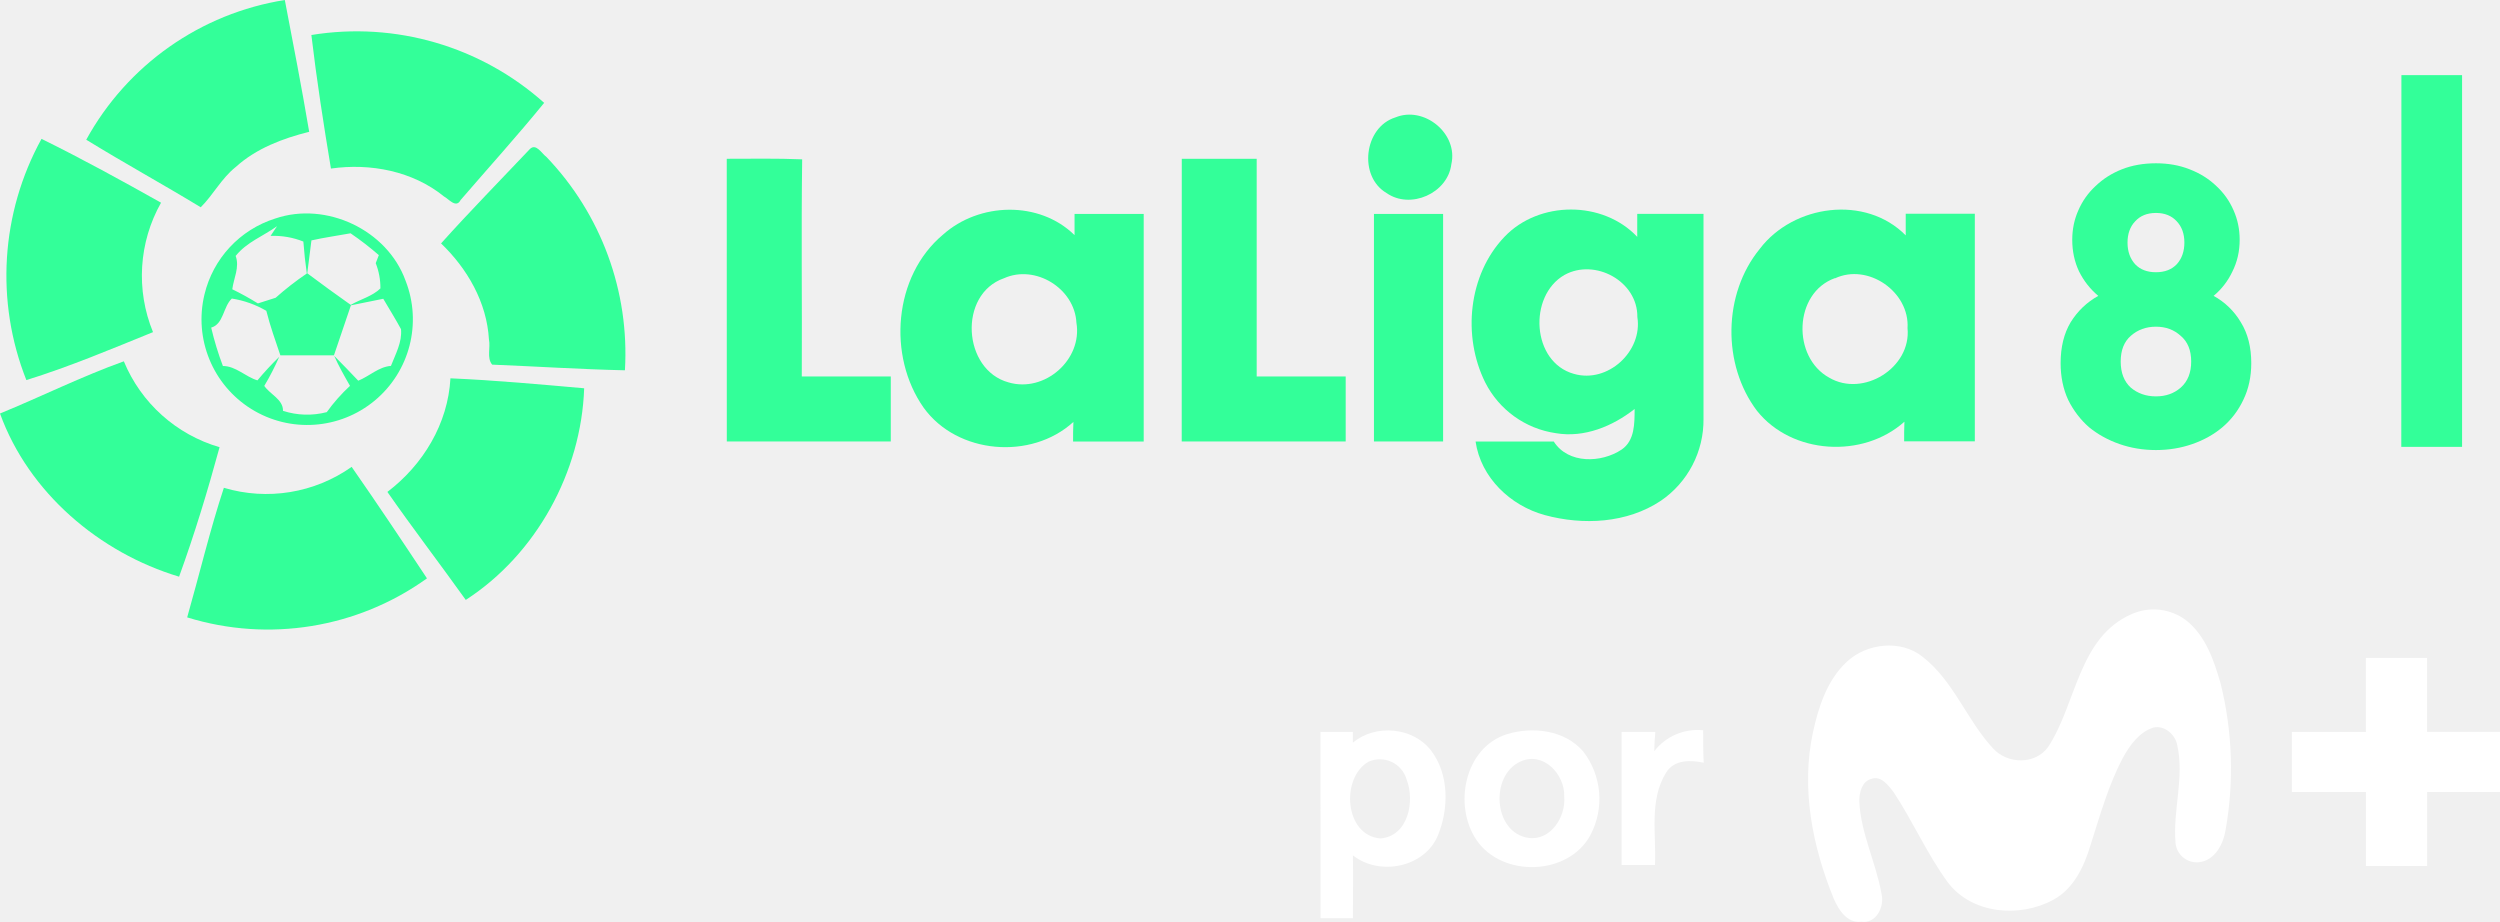
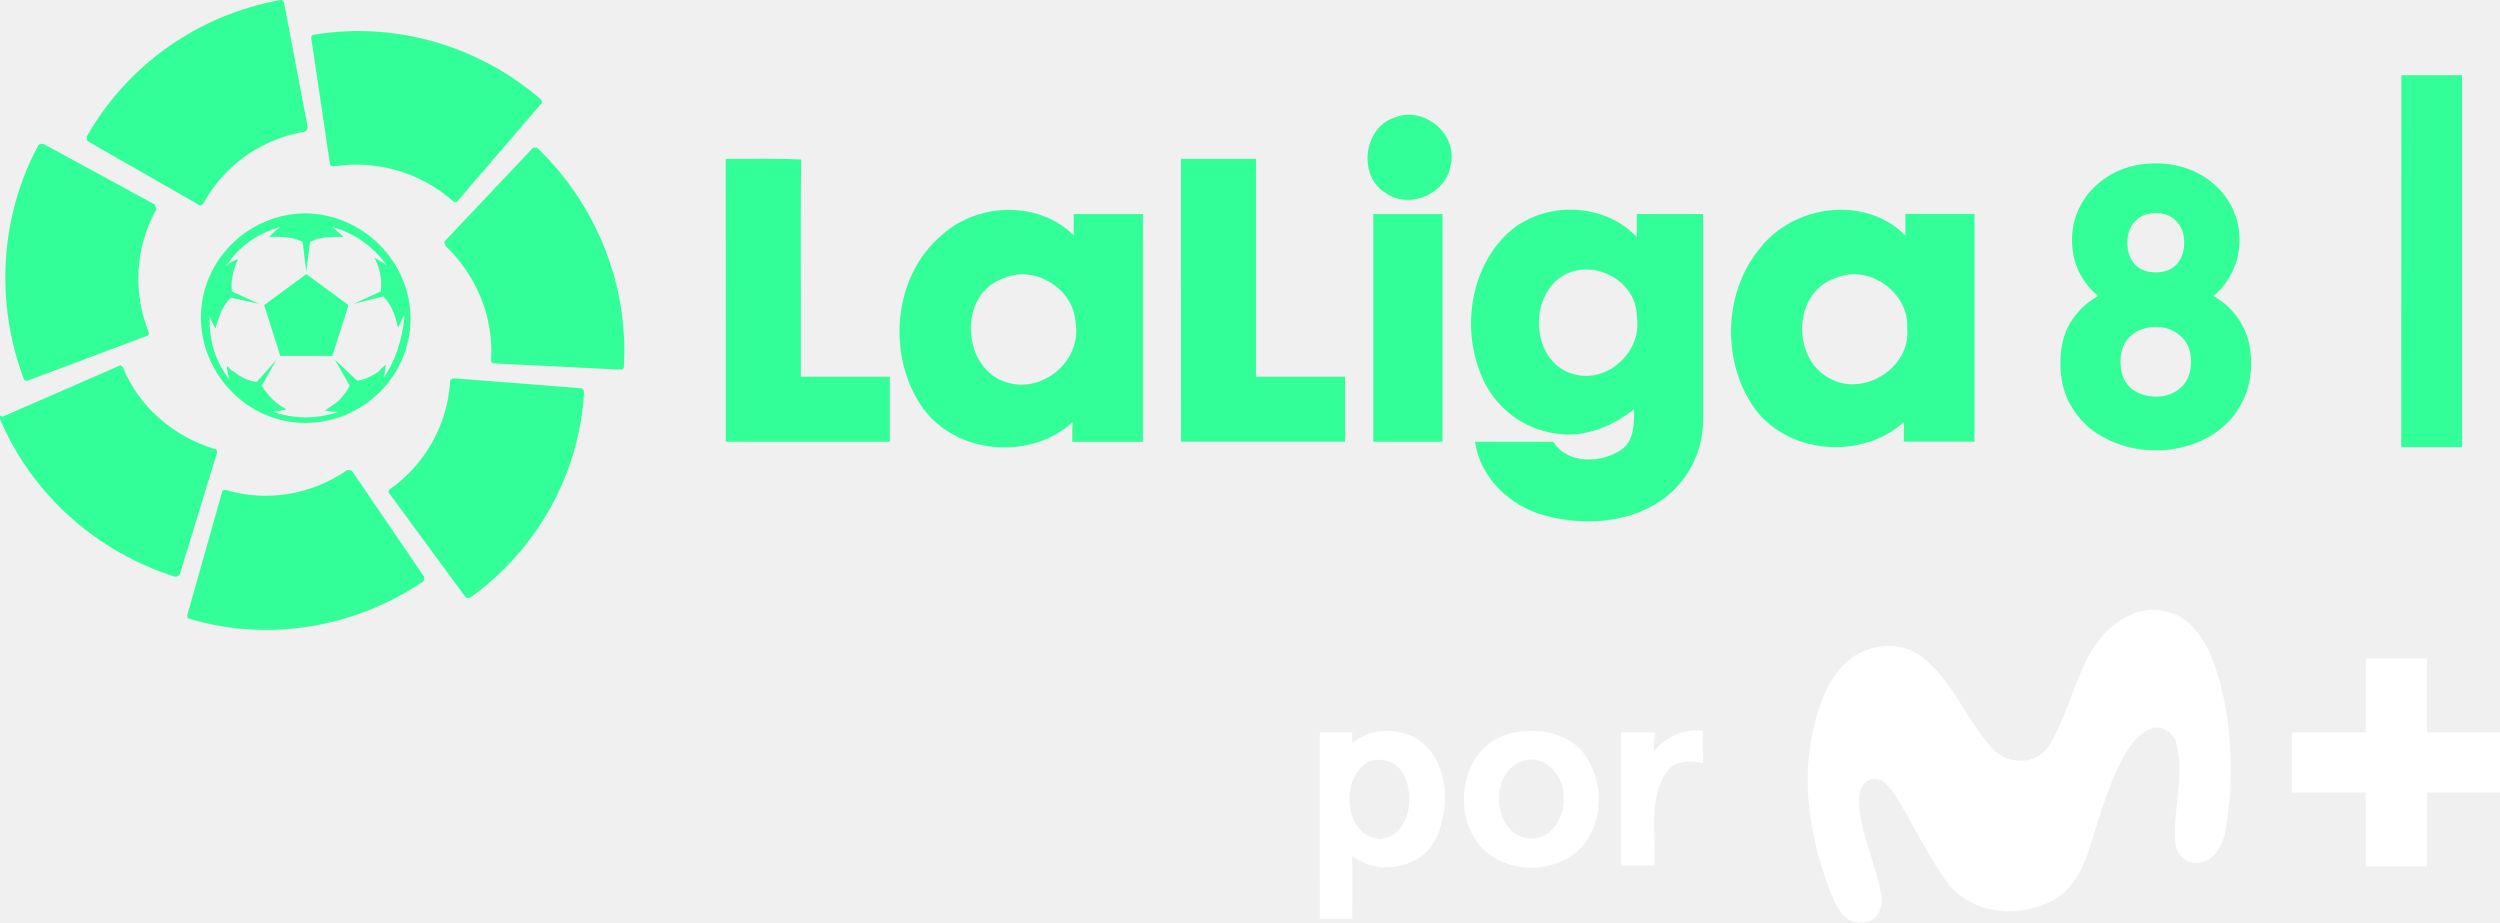
- <svg xmlns="http://www.w3.org/2000/svg" version="1.1" viewBox="0 0 922.43 340.16">
-   <path class="cls-1" d="m31.818 51.554a101.81 101.81 0 0 1 73.272-51.554c3.088 16.19 6.259 32.379 8.992 48.632-9.764 2.441-19.486 6.092-27.122 12.997-5.237 4.173-8.241 10.202-12.893 14.854-13.916-8.47-28.29-16.336-42.248-24.931z" fill="#3f9" stroke-width="9.431" />
-   <path class="cls-1" d="m114.89 12.914a103.88 103.88 0 0 1 85.891 25.035c-9.868 12.122-20.529 23.909-30.835 35.863-1.648 3.192-4.34-0.376-6.113-1.314-11.579-9.388-27.122-12.372-41.726-10.306-2.712-16.294-5.279-32.797-7.219-49.279z" fill="#3f9" stroke-width="9.431" />
-   <path class="cls-1" d="m886.05 27.723h22.386q0 68.576 0 137.15-11.245 0-22.428 0 0.063-68.576 0.043-137.15z" fill="#3f9" stroke-width="9.431" />
-   <path class="cls-1" d="m514.83 43.332c10.619-4.402 23.283 5.967 20.675 17.274-1.335 10.703-15.084 16.795-23.909 10.619-10.473-6.134-8.345-24.264 3.234-27.894z" fill="#3f9" stroke-width="9.431" />
-   <path class="cls-1" d="m15.315 51.237c14.959 7.364 29.584 15.397 44.104 23.554a54.829 54.829 0 0 0-2.962 47.755c-15.417 6.259-30.835 12.768-46.733 17.692a104.67 104.67 0 0 1 5.591-89.001z" fill="#3f9" stroke-width="9.431" />
-   <path class="cls-1" d="m195.51 54.994c2.274-2.274 4.381 1.669 6.071 2.879a104.86 104.86 0 0 1 29 78.756c-16.336-0.355-32.671-1.44-48.986-2.086-2.086-2.524-0.542-6.259-1.189-9.305-0.793-13.728-7.991-26.141-17.671-35.425 10.64-11.85 21.822-23.241 32.775-34.82z" fill="#3f9" stroke-width="9.431" Googl="true" />
-   <path class="cls-1" d="m268.15 58.585c9.284 0 18.547-0.188 27.831 0.209-0.376 26.705 0 53.408-0.146 80.115h32.838v23.972q-30.251 0-60.501 0 0.042-52.139-0.021-104.29z" fill="#3f9" stroke-width="9.431" />
-   <path class="cls-1" d="m436.04 58.585h27.643q0 40.14 0 80.322h32.838q0 11.975 0 23.972-30.23 0-60.501 0z" fill="#3f9" stroke-width="9.431" />
-   <path class="cls-1" d="m347.93 86.58c13.352-11.934 35.467-12.643 48.547 0.167v-7.803h25.515q0 41.997 0 83.975h-26.058c0-1.815 0-5.424 0.125-7.239-15.522 14.187-42.853 11.954-55.244-5.237-13.394-19.006-11.182-48.547 7.114-63.861zm22.511 16.085c-16.962 5.904-15.292 33.798 1.69 38.43 13.269 3.922 27.351-8.345 25.035-22.052-0.668-12.643-15.167-21.572-26.725-16.377z" fill="#3f9" stroke-width="9.431" />
-   <path class="cls-1" d="m555.09 87.397c12.705-13.394 36.301-13.498 49.005 0v-8.491h24.451v75.627a36.093 36.093 0 0 1-15.731 30.23c-12.518 8.345-28.728 9.117-42.873 5.279-12.664-3.484-23.554-13.811-25.495-27.122h28.853c5.32 8.345 17.587 7.928 25.035 2.962 4.903-3.359 4.757-9.701 4.799-14.98-8.116 6.384-18.589 10.724-29.062 8.929a34.758 34.758 0 0 1-26.1-18.777c-8.449-17.066-6.217-39.681 7.114-53.658zm22.135 14.062c-13.436 7.74-12.1 32.15 3.505 36.489 12.518 3.63 25.432-8.345 23.408-20.967 0.167-13.227-15.647-21.781-26.913-15.522z" fill="#3f9" stroke-width="9.431" />
-   <path class="cls-1" d="m649.33 91.795c12.414-16.315 38.972-20.007 53.828-4.944v-7.991h25.495v83.975h-26.079c0-1.815 0-5.424 0.104-7.239-15.272 13.686-41.538 12.142-54.409-4.027-12.852-17.003-12.601-43.082 1.064-59.775zm27.706 10.828c-15.272 5.466-15.877 29.208-2.086 36.74 12.518 7.344 30.314-3.672 28.874-18.297 0.835-13.332-14.52-24.097-26.788-18.359z" fill="#3f9" stroke-width="9.431" />
-   <path class="cls-1" d="m101.54 80.634c18.777-6.426 41.35 4.173 48.108 22.949a38.993 38.993 0 1 1-74.211 5.091 38.847 38.847 0 0 1 26.1-28.04zm-14.604 13.749c1.565 4.173-0.73 8.345-1.231 12.351a104.32 104.32 0 0 1 9.451 5.216c2.086-0.647 4.381-1.356 6.551-2.086a110.91 110.91 0 0 1 11.495-8.95q-0.835-5.883-1.273-11.787a29.542 29.542 0 0 0-12.1-2.086l2.399-3.588c-5.069 3.672-11.182 5.862-15.23 10.932zm27.977-5.696c-0.501 4.047-1.001 8.095-1.544 12.142q7.928 5.946 16.044 11.662c3.568-2.086 7.949-3.15 10.953-6.071a25.035 25.035 0 0 0-1.732-9.326l1.147-2.962a113.33 113.33 0 0 0-10.432-8.053c-4.84 0.897-9.659 1.544-14.374 2.608zm-36.99 32.191a112.01 112.01 0 0 0 4.319 14.166c4.778 0 8.345 3.985 12.747 5.299a113.01 113.01 0 0 1 8.032-8.679 96.283 96.283 0 0 1-5.508 10.724c2.086 3.088 7.01 5.007 6.906 9.201a28.749 28.749 0 0 0 16.148 0.48 64.277 64.277 0 0 1 8.575-9.701c-2.086-3.63-4.173-7.302-5.841-11.078 3.025 3.004 5.946 6.113 8.887 9.18 4.173-1.69 7.511-5.112 12.059-5.466 1.69-4.34 4.173-8.762 3.714-13.561-2.086-3.839-4.36-7.469-6.551-11.204q-5.946 1.252-11.934 2.42c-2.086 6.113-4.173 12.288-6.259 18.443h-19.778c-1.836-5.445-3.776-10.849-5.174-16.419a36.656 36.656 0 0 0-12.727-4.527c-3.255 3.067-2.983 9.409-7.615 10.724z" fill="#3f9" stroke-width="9.431" />
-   <path class="cls-1" d="m506.95 78.944q12.768 0 25.515 0 0 41.955 0 83.952h-25.515z" fill="#3f9" stroke-width="9.431" />
-   <path class="cls-1" d="m0.002 152.57c15.272-6.259 30.126-13.665 45.69-19.257a54.767 54.767 0 0 0 35.321 31.691c-4.381 16.085-9.242 32.108-14.938 47.778-29.458-8.867-55.494-31.002-66.075-60.209z" fill="#3f9" stroke-width="9.431" />
-   <path class="cls-1" d="m166.2 139.59c16.482 0.709 32.922 2.232 49.34 3.672-1.043 30.856-17.692 61.294-43.687 78.09-9.534-13.352-19.549-26.392-28.916-39.848 13.164-9.993 22.365-25.16 23.262-41.913z" fill="#3f9" stroke-width="9.431" />
-   <path class="cls-1" d="m82.599 179.98a54.579 54.579 0 0 0 47.15-7.719c9.472 13.582 18.652 27.351 27.79 41.142a100.77 100.77 0 0 1-88.477 14.395c4.548-15.939 8.366-32.087 13.54-47.816z" fill="#3f9" stroke-width="9.431" />
-   <path d="m786.47 226.61a19.913 19.913 0 0 1 20.16 2.279c7.226 5.707 10.265 14.822 12.728 23.342a130.13 130.13 0 0 1 1.848 53.849c-0.821 5.276-3.88 11.332-9.752 12.051a7.883 7.883 0 0 1-8.745-7.103c-1.047-12.071 3.346-24.183 0.616-36.172-0.76-3.901-4.722-7.349-8.787-6.405-5.276 1.704-8.704 6.528-11.27 11.188-5.358 10.142-8.437 21.288-11.907 32.148-2.381 7.883-6.159 16.115-13.775 20.221-12.318 6.713-29.972 5.317-38.882-6.426-7.699-10.49-12.913-22.582-20.057-33.36-1.909-2.443-4.557-6.159-8.212-4.824-3.51 0.965-4.414 5.112-4.414 8.212 0.534 11.866 6.159 22.582 8.212 34.222 1.129 4.722-1.909 11.045-7.493 10.265-5.255 0.595-8.376-4.434-10.162-8.581-7.863-19.215-12.091-40.668-7.657-61.261 2.053-9.485 5.255-19.379 12.584-26.154s19.831-8.212 27.858-1.786c11.476 8.91 16.3 23.342 25.969 33.771 5.317 5.912 15.623 6.159 20.385-0.493 10.47-15.992 11.168-40.422 30.753-48.983z" fill="#fff" stroke-width="1.998" />
-   <path d="m872.93 242.76h22.582v27.283h26.914v22.192h-26.893q0 13.652 0 27.283h-22.582v-27.304h-27.304v-22.151h27.304z" fill="#fff" stroke-width="1.998" />
-   <path d="m610.37 277.17a20.18 20.18 0 0 1 18.045-7.719c0 3.983 0 7.965 0.205 11.968-4.907-1.047-10.921-1.17-13.877 3.654-6.323 10.162-3.572 22.767-4.106 34.078q-6.159 0-12.318 0v-49.085h12.441c-0.246 2.463-0.308 4.722-0.39 7.103z" fill="#fff" stroke-width="1.998" />
-   <path d="m487.22 270.07h11.948v3.962c8.314-7 22.213-5.769 28.864 2.915 6.651 8.684 6.59 21.309 2.566 31.184-4.865 11.948-21.576 15.253-31.41 7.473 0.123 7.719 0 15.458 0 23.177h-11.948zm17.676 11.003c-10.265 5.974-8.848 27.201 4.414 28.289 10.265-0.78 12.831-13.714 9.69-21.761a10.265 10.265 0 0 0-14.104-6.528z" fill="#fff" stroke-width="1.998" />
-   <path d="m556.09 270.87c9.505-2.874 21.268-1.499 28.063 6.385a28.597 28.597 0 0 1 2.587 31.02c-8.212 14.904-32.436 15.561-41.9 1.745-8.704-12.708-4.537-34.242 11.25-39.149zm4.988 10.08c-11.414 5.03-10.142 26.298 2.874 28.207 8.212 1.15 13.857-7.801 13.2-15.233 0.328-8.15-7.658-16.772-16.074-12.974z" fill="#fff" stroke-width="1.998" />
-   <g transform="matrix(4.7193 0 0 4.7193 .0018877 0)" fill="#3f9" stroke-width=".212" aria-label="8">
-     <path d="m168.56 12.766q1.44 0 2.63 0.47 1.221 0.47 2.098 1.315 0.877 0.814 1.347 1.91 0.47 1.065 0.47 2.286 0 1.347-0.564 2.474-0.532 1.127-1.472 1.91 1.347 0.752 2.129 2.067 0.814 1.315 0.814 3.194 0 1.597-0.626 2.881-0.595 1.253-1.628 2.129-1.002 0.845-2.349 1.315t-2.85 0.47q-1.503 0-2.85-0.47t-2.38-1.315q-1.002-0.877-1.628-2.129-0.595-1.284-0.595-2.881 0-1.879 0.783-3.194 0.814-1.315 2.161-2.067-0.939-0.783-1.503-1.91-0.532-1.127-0.532-2.474 0-1.221 0.47-2.286 0.47-1.096 1.347-1.91 0.877-0.845 2.067-1.315 1.19-0.47 2.662-0.47zm0 12.776q-1.159 0-1.973 0.72-0.783 0.689-0.783 2.004t0.783 2.035q0.814 0.689 1.973 0.689 1.159 0 1.941-0.689 0.814-0.72 0.814-2.035t-0.814-2.004q-0.783-0.72-1.941-0.72zm0-8.893q-1.033 0-1.628 0.658-0.595 0.626-0.595 1.66 0 1.033 0.595 1.691 0.595 0.626 1.628 0.626 1.033 0 1.628-0.626 0.595-0.658 0.595-1.691 0-1.033-0.595-1.66-0.595-0.658-1.628-0.658z" stroke-width=".212" />
+ <svg xmlns="http://www.w3.org/2000/svg" width="921.89" height="340.16" version="1.1" viewBox="0 0 921.89 340.16">
+   <g transform="matrix(4.5734 0 0 4.5734 317.87 -85.775)" fill="#3f9">
+     <path d="m-62.505 29.755v0.3l0.1 0.1 8.9 5.1c0.1 0.1 0.2 0.1 0.3 0l0.1-0.1c1.7-3.1 4.7-5.2 8.2-5.8 0 0 0.1 0 0.1-0.1 0.1-0.1 0.1-0.2 0.1-0.3l-1.9-10s0-0.1-0.1-0.1c0-0.1-0.1-0.1-0.2-0.1-6.6 1.2-12.3 5.2-15.6 11" />
+     <path d="m-67.605 49.255c0 0.1 0.1 0.2 0.2 0.2h0.1l9.6-3.6c0.1 0 0.2-0.1 0.2-0.2v-0.1c-1.3-3.2-1.1-6.9 0.6-9.9v-0.1c0-0.1-0.1-0.2-0.1-0.3l-9-4.9h-0.1c-0.1 0-0.2 0-0.3 0.1-3.1 5.7-3.5 12.7-1.2 18.8" />
+     <path d="m-55.405 65.255c0.1 0 0.2 0 0.3-0.1l0.1-0.1 3-9.8c0-0.1 0-0.2-0.1-0.3h-0.1c-3.3-1-6.1-3.4-7.4-6.6-0.1-0.1-0.2-0.2-0.3-0.1l-9.4 4.1-0.2-0.1v0.3c2.6 6.1 7.8 10.7 14.1 12.7" />
+     <path d="m-35.405 65.655c0.1-0.1 0.1-0.2 0.1-0.3v-0.1l-5.8-8.5c-0.1-0.1-0.2-0.1-0.3-0.1h-0.1c-2.9 2-6.5 2.6-9.8 1.6h-0.1c-0.1 0-0.2 0.1-0.2 0.2l-2.8 9.9v0.1c0 0.1 0.1 0.2 0.2 0.2 6.4 1.9 13.3 0.7 18.8-3" />
+     <path d="m-22.405 50.355c0-0.1-0.1-0.2-0.2-0.3h-0.1l-10.2-0.8c-0.1 0-0.2 0.1-0.3 0.1v0.1c-0.2 3.5-2 6.7-4.8 8.7 0 0-0.1 0-0.1 0.1-0.1 0.1-0.1 0.2 0 0.3l6.1 8.3 0.1 0.1h0.3c5.4-3.9 8.8-9.9 9.2-16.6" />
+     <path d="m-26.205 30.655h-0.3s-0.1 0-0.1 0.1l-7 7.4c-0.1 0.1-0.1 0.2 0 0.3v0.1c2.5 2.4 3.9 5.7 3.7 9.2v0.1c0 0.1 0.1 0.2 0.2 0.2l10.2 0.5h0.1c0.1 0 0.2-0.1 0.2-0.2 0.4-6.6-2.2-13.1-7-17.7" />
+     <path d="m-44.205 21.555c-0.1 0-0.2 0.1-0.2 0.2v0.1l1.5 10.1c0 0.1 0.1 0.2 0.2 0.2h0.2c3.4-0.5 6.9 0.5 9.5 2.8 0 0 0.1 0 0.1 0.1 0.1 0 0.2 0 0.3-0.1l6.7-7.8 0.1-0.1c0-0.1 0-0.2-0.1-0.3-5-4.3-11.7-6.3-18.3-5.2" />
+     <path d="m-38.605 49.255c0.1-0.3 0.2-0.7 0.2-1.1-0.2 0.2-0.4 0.3-0.5 0.5-0.5 0.4-1.2 0.7-1.8 0.8l-1.8-1.7 1.2 2.1c-0.3 0.6-0.8 1.2-1.4 1.6-0.2 0.1-0.4 0.3-0.6 0.4 0.4 0.1 0.7 0.1 1.1 0.1-1.7 0.6-3.6 0.6-5.3 0 0.4 0 0.7-0.1 1.1-0.2-0.8-0.4-1.5-1.1-2-1.9l1.2-2.1-1.6 1.8c-0.7-0.1-1.3-0.4-1.8-0.8-0.2-0.1-0.4-0.3-0.6-0.5 0 0.4 0.1 0.7 0.2 1.1-1.1-1.4-1.6-3-1.6-4.8v-0.3c0.1 0.3 0.3 0.7 0.5 1 0-0.2 0.1-0.5 0.2-0.7 0.2-0.7 0.5-1.3 1-1.8l2.3 0.5-2.2-1c-0.1-0.9 0.1-1.8 0.5-2.6-0.4 0.1-0.7 0.3-1 0.6 1-1.6 2.6-2.7 4.4-3.2-0.3 0.2-0.6 0.5-0.9 0.8h0.7c0.7 0 1.4 0.1 2 0.4l0.3 2.4 0.3-2.4c0.6-0.3 1.3-0.4 2-0.4h0.7c-0.3-0.3-0.6-0.5-0.9-0.8 1.8 0.5 3.3 1.6 4.4 3.1-0.3-0.2-0.6-0.4-1-0.6 0.1 0.2 0.2 0.4 0.3 0.7 0.2 0.6 0.3 1.3 0.2 2l-2.2 1 2.4-0.6c0.5 0.5 0.8 1.1 1 1.8 0.1 0.2 0.1 0.5 0.2 0.7 0.2-0.3 0.3-0.7 0.5-1v0.3c-0.2 1.7-0.7 3.4-1.7 4.8m-6.2-13.3c-4.7 0-8.5 3.8-8.5 8.4s3.8 8.5 8.4 8.5c4.7 0 8.5-3.8 8.5-8.4s-3.8-8.4-8.4-8.5" />
+     <polygon transform="translate(-69.505 18.755)" points="22.6 28.7 26.8 28.7 28.1 24.6 24.7 22.1 21.3 24.6" />
+   </g>
+   <g transform="translate(-.53835)" fill="#fff" stroke-width="1.998">
+     <path d="m786.47 226.61a19.913 19.913 0 0 1 20.16 2.279c7.226 5.707 10.265 14.822 12.728 23.342a130.13 130.13 0 0 1 1.848 53.849c-0.821 5.276-3.88 11.332-9.752 12.051a7.883 7.883 0 0 1-8.745-7.103c-1.047-12.071 3.346-24.183 0.616-36.172-0.76-3.901-4.722-7.349-8.787-6.405-5.276 1.704-8.704 6.528-11.27 11.188-5.358 10.142-8.437 21.288-11.907 32.148-2.381 7.883-6.159 16.115-13.775 20.221-12.318 6.713-29.972 5.317-38.882-6.426-7.699-10.49-12.913-22.582-20.057-33.36-1.909-2.443-4.557-6.159-8.212-4.824-3.51 0.965-4.414 5.112-4.414 8.212 0.534 11.866 6.159 22.582 8.212 34.222 1.129 4.722-1.909 11.045-7.493 10.265-5.255 0.595-8.376-4.434-10.162-8.581-7.863-19.215-12.091-40.668-7.657-61.261 2.053-9.485 5.255-19.379 12.584-26.154s19.831-8.212 27.858-1.786c11.476 8.91 16.3 23.342 25.969 33.771 5.317 5.912 15.623 6.159 20.385-0.493 10.47-15.992 11.168-40.422 30.753-48.983z" />
+     <path d="m872.93 242.76h22.582v27.283h26.914v22.192h-26.893q0 13.652 0 27.283h-22.582v-27.304h-27.304v-22.151h27.304z" />
+     <path d="m610.37 277.17a20.18 20.18 0 0 1 18.045-7.719c0 3.983 0 7.965 0.205 11.968-4.907-1.047-10.921-1.17-13.877 3.654-6.323 10.162-3.572 22.767-4.106 34.078q-6.159 0-12.318 0v-49.085h12.441c-0.246 2.463-0.308 4.722-0.39 7.103z" />
+     <path d="m487.22 270.07h11.948v3.962c8.314-7 22.213-5.769 28.864 2.915 6.651 8.684 6.59 21.309 2.566 31.184-4.865 11.948-21.576 15.253-31.41 7.473 0.123 7.719 0 15.458 0 23.177h-11.948zm17.676 11.003c-10.265 5.974-8.848 27.201 4.414 28.289 10.265-0.78 12.831-13.714 9.69-21.761a10.265 10.265 0 0 0-14.104-6.528z" />
+     <path d="m556.09 270.87c9.505-2.874 21.268-1.499 28.063 6.385a28.597 28.597 0 0 1 2.587 31.02c-8.212 14.904-32.436 15.561-41.9 1.745-8.704-12.708-4.537-34.242 11.25-39.149zm4.988 10.08c-11.414 5.03-10.142 26.298 2.874 28.207 8.212 1.15 13.857-7.801 13.2-15.233 0.328-8.15-7.658-16.772-16.074-12.974z" />
+   </g>
+   <g transform="translate(-.53835)" fill="#3f9">
+     <path class="cls-1" d="m886.05 27.723h22.386q0 68.576 0 137.15-11.245 0-22.428 0 0.063-68.576 0.043-137.15z" stroke-width="9.431" />
+     <path class="cls-1" d="m514.83 43.332c10.619-4.402 23.283 5.967 20.675 17.274-1.335 10.703-15.084 16.795-23.909 10.619-10.473-6.134-8.345-24.264 3.234-27.894z" stroke-width="9.431" />
+     <path class="cls-1" d="m268.15 58.585c9.284 0 18.547-0.188 27.831 0.209-0.376 26.705 0 53.408-0.146 80.115h32.838v23.972q-30.251 0-60.501 0 0.042-52.139-0.021-104.29z" stroke-width="9.431" />
+     <path class="cls-1" d="m436.04 58.585h27.643q0 40.14 0 80.322h32.838q0 11.975 0 23.972-30.23 0-60.501 0z" stroke-width="9.431" />
+     <path class="cls-1" d="m347.93 86.58c13.352-11.934 35.467-12.643 48.547 0.167v-7.803h25.515q0 41.997 0 83.975h-26.058c0-1.815 0-5.424 0.125-7.239-15.522 14.187-42.853 11.954-55.244-5.237-13.394-19.006-11.182-48.547 7.114-63.861zm22.511 16.085c-16.962 5.904-15.292 33.798 1.69 38.43 13.269 3.922 27.351-8.345 25.035-22.052-0.668-12.643-15.167-21.572-26.725-16.377z" stroke-width="9.431" />
+     <path class="cls-1" d="m555.09 87.397c12.705-13.394 36.301-13.498 49.005 0v-8.491h24.451v75.627a36.093 36.093 0 0 1-15.731 30.23c-12.518 8.345-28.728 9.117-42.873 5.279-12.664-3.484-23.554-13.811-25.495-27.122h28.853c5.32 8.345 17.587 7.928 25.035 2.962 4.903-3.359 4.757-9.701 4.799-14.98-8.116 6.384-18.589 10.724-29.062 8.929a34.758 34.758 0 0 1-26.1-18.777c-8.449-17.066-6.217-39.681 7.114-53.658zm22.135 14.062c-13.436 7.74-12.1 32.15 3.505 36.489 12.518 3.63 25.432-8.345 23.408-20.967 0.167-13.227-15.647-21.781-26.913-15.522z" stroke-width="9.431" />
+     <path class="cls-1" d="m649.33 91.795c12.414-16.315 38.972-20.007 53.828-4.944v-7.991h25.495v83.975h-26.079c0-1.815 0-5.424 0.104-7.239-15.272 13.686-41.538 12.142-54.409-4.027-12.852-17.003-12.601-43.082 1.064-59.775zm27.706 10.828c-15.272 5.466-15.877 29.208-2.086 36.74 12.518 7.344 30.314-3.672 28.874-18.297 0.835-13.332-14.52-24.097-26.788-18.359z" stroke-width="9.431" />
+     <path class="cls-1" d="m506.95 78.944q12.768 0 25.515 0 0 41.955 0 83.952h-25.515z" stroke-width="9.431" />
+     <g transform="matrix(4.7193 0 0 4.7193 .0018877 0)" stroke-width=".212" aria-label="8">
+       <path d="m168.56 12.766q1.44 0 2.63 0.47 1.221 0.47 2.098 1.315 0.877 0.814 1.347 1.91 0.47 1.065 0.47 2.286 0 1.347-0.564 2.474-0.532 1.127-1.472 1.91 1.347 0.752 2.129 2.067 0.814 1.315 0.814 3.194 0 1.597-0.626 2.881-0.595 1.253-1.628 2.129-1.002 0.845-2.349 1.315t-2.85 0.47q-1.503 0-2.85-0.47t-2.38-1.315q-1.002-0.877-1.628-2.129-0.595-1.284-0.595-2.881 0-1.879 0.783-3.194 0.814-1.315 2.161-2.067-0.939-0.783-1.503-1.91-0.532-1.127-0.532-2.474 0-1.221 0.47-2.286 0.47-1.096 1.347-1.91 0.877-0.845 2.067-1.315 1.19-0.47 2.662-0.47zm0 12.776q-1.159 0-1.973 0.72-0.783 0.689-0.783 2.004t0.783 2.035q0.814 0.689 1.973 0.689 1.159 0 1.941-0.689 0.814-0.72 0.814-2.035t-0.814-2.004q-0.783-0.72-1.941-0.72zm0-8.893q-1.033 0-1.628 0.658-0.595 0.626-0.595 1.66 0 1.033 0.595 1.691 0.595 0.626 1.628 0.626 1.033 0 1.628-0.626 0.595-0.658 0.595-1.691 0-1.033-0.595-1.66-0.595-0.658-1.628-0.658z" stroke-width=".212" />
+     </g>
  </g>
</svg>
